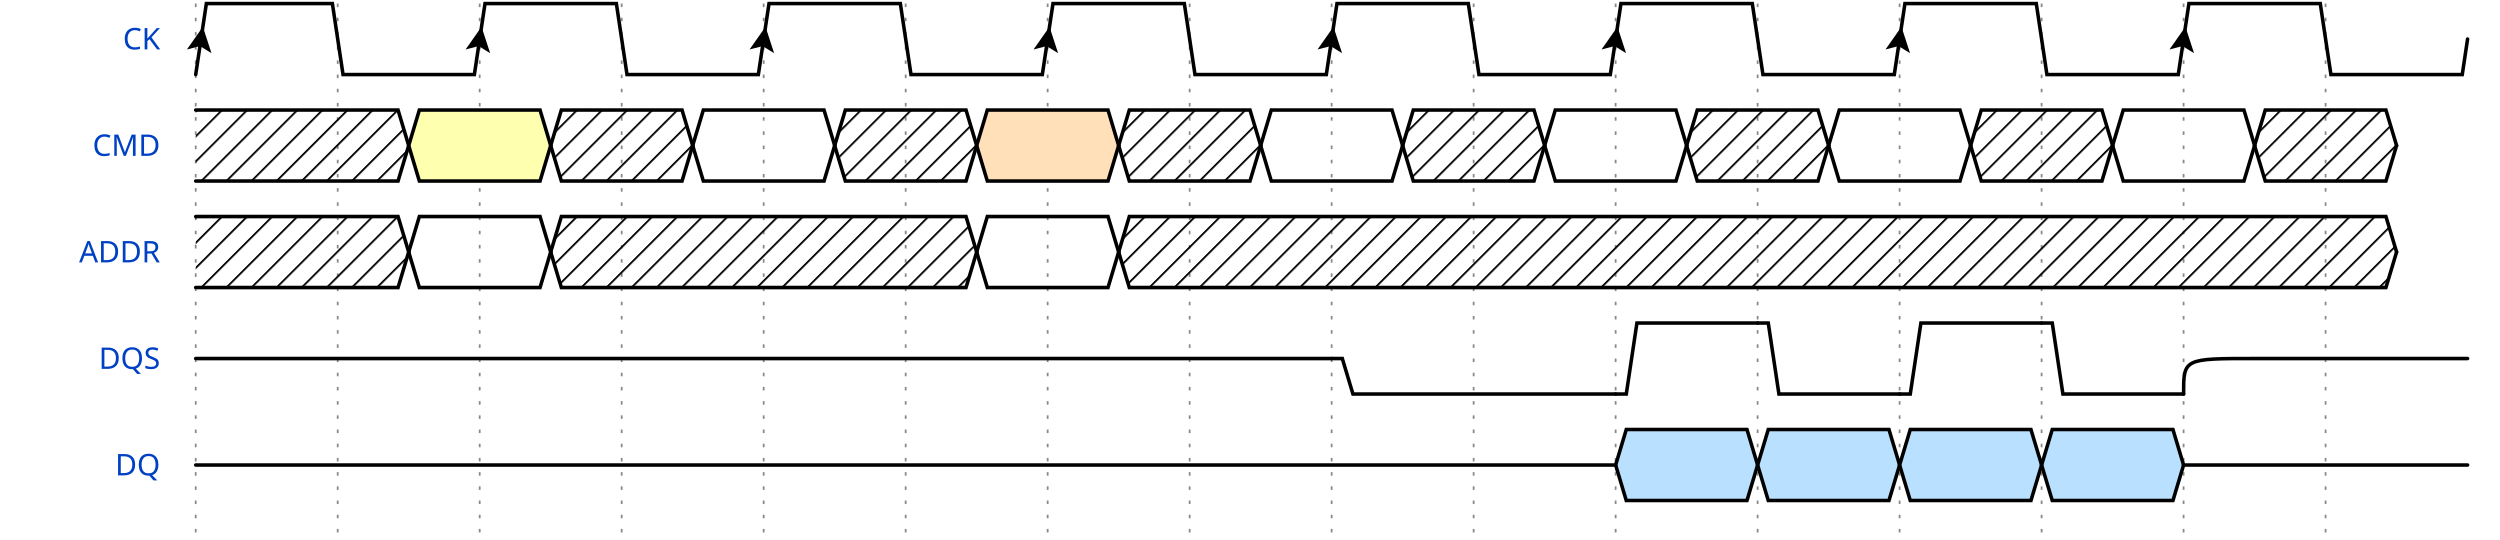
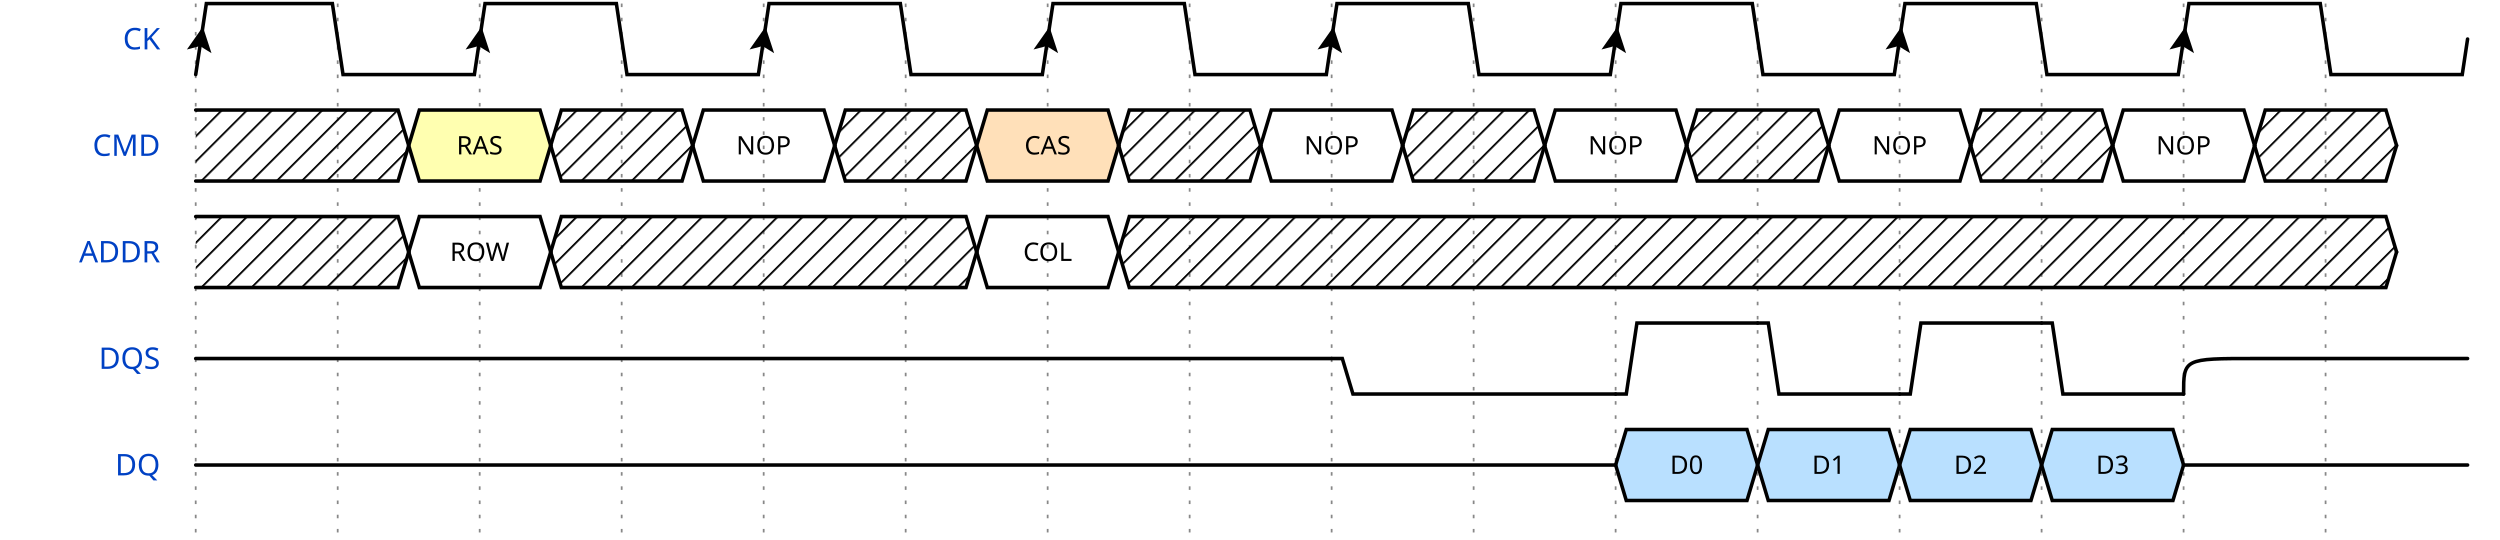
<svg xmlns="http://www.w3.org/2000/svg" width="695" height="150.0" viewBox="-1 -1 696 152.0">
  <style>
.title {fill: rgba(0, 65, 196, 255);font-weight: 500;font-size: 0.700em;font-family: Fira Mono;text-align: right;text-anchor: end;dominant-baseline: middle;alignment-baseline: central;}
.text {fill: rgba(0, 0, 0, 255);font-size: 0.900em;font-style: normal;font-variant: normal;font-weight: 500;font-stretch: normal;text-align: center;font-family: Fira Mono;}
.attr {fill: rgba(0, 0, 0, 255);font-size: 9.000px;font-style: normal;font-variant: normal;font-weight: 200;font-stretch: normal;text-align: center;font-family: Fira Mono;text-anchor: middle;dominant-baseline: middle;alignment-baseline: central;}
.path {fill: none;stroke: rgba(0, 0, 0, 255);stroke-width: 1;stroke-linecap: round;stroke-linejoin: miter;stroke-miterlimit: 4;stroke-dasharray: none;}
.stripe {fill: none;stroke: rgba(0, 0, 0, 255);stroke-width: 0.5;stroke-linecap: round;stroke-linejoin: miter;stroke-miterlimit: 4;stroke-dasharray: none;}
.data {fill: rgba(0, 0, 0, 255);font-size: 0.600em;font-style: normal;font-variant: normal;font-weight: 500;font-stretch: normal;text-align: center;font-family: Fira Mono;text-anchor: middle;dominant-baseline: middle;alignment-baseline: central;}
.arrow {fill: rgba(0, 0, 0, 255);stroke: none;}
.hide {fill: rgba(255, 255, 255, 255);stroke: rgba(255, 255, 255, 255);stroke-width: 2;}
.hatch {fill: url(#diagonalHatch);}
.s2-polygon {fill: rgba(0, 0, 0, 0);stroke: none;}
.s3-polygon {fill: rgba(255, 255, 176, 255);stroke: none;}
.s4-polygon {fill: rgba(255, 224, 185, 255);stroke: none;}
.s5-polygon {fill: rgba(185, 224, 255, 255);stroke: none;}
.tick {stroke: rgba(136, 136, 136, 255);stroke-width: 0.5;stroke-dasharray: 1, 3;}
.big_gap {stroke: rgba(136, 136, 136, 255);stroke-width: 0.5;stroke-dasharray: none;}
.edge {fill: none;stroke: rgba(0, 0, 255, 255);stroke-width: 1;}
.edge-arrow {fill: rgba(0, 0, 255, 255);stroke: none;overflow: visible;}
.edge-text {font-family: Fira Mono;font-size: 0.625em;fill: rgba(0, 0, 0, 255);filter: #solid;transform: translate(0, 2.5px);text-anchor: middle;}
.edge-background {fill: rgba(255, 255, 255, 255);stroke: rgba(255, 255, 255, 255);stroke-width: 2;}
.border {stroke-width: 1.25;stroke: rgba(0, 0, 0, 255);}
.h1 {fill: rgba(0, 0, 0, 255);font-size: 15.258px;font-weight: bold;font-family: Fira Mono;text-align: left;dominant-baseline: middle;}
.h2 {fill: rgba(0, 0, 0, 255);font-size: 12.208px;font-weight: bold;font-family: Fira Mono;text-align: left;dominant-baseline: middle;}
.h3 {fill: rgba(0, 0, 0, 255);font-size: 9.767px;font-weight: bold;font-family: Fira Mono;text-align: left;dominant-baseline: middle;}
.h4 {fill: rgba(0, 0, 0, 255);font-size: 7.817px;font-weight: bold;font-family: Fira Mono;text-align: left;dominant-baseline: middle;}
.h5 {fill: rgba(0, 0, 0, 255);font-size: 6.250px;font-weight: bold;font-family: Fira Mono;text-align: left;dominant-baseline: middle;}
.h6 {fill: rgba(0, 0, 0, 255);font-size: 5.000px;font-weight: bold;font-family: Fira Mono;text-align: left;dominant-baseline: middle;}
.reg-data {fill: rgba(0, 0, 0, 255);font-size: 0.800em;font-style: normal;font-variant: normal;font-weight: 500;font-stretch: normal;text-align: center;font-family: Fira Mono;text-anchor: middle;dominant-baseline: middle;alignment-baseline: central;}
.reg-pos {fill: rgba(0, 0, 0, 255);font-size: 0.600em;font-style: normal;font-variant: normal;font-weight: 500;font-stretch: normal;text-align: center;font-family: Fira Mono;text-anchor: middle;dominant-baseline: middle;alignment-baseline: central;}</style>
  <defs>
    <pattern id="diagonalHatch" width="5" height="5" patternTransform="rotate(45 0 0)" patternUnits="userSpaceOnUse">
      <line x1="0" y1="0" x2="0" y2="5" style="stroke:black; stroke-width:1" />
    </pattern>
    <marker id="arrow" viewBox="0 0 10 10" refX="10" refY="5" markerWidth="7" markerHeight="7" markerUnits="userSpaceOnUse" orient="auto-start-reverse" style="fill:#00F;">
      <path d="M 0 0 L 10 5 L 0 10 z" />
    </marker>
    <filter x="0" y="0" width="1" height="1" id="solid">
      <feFlood flood-color="white" />
      <feComposite in="SourceGraphic" />
    </filter>
  </defs>
  <g id="a">
    <g id="ticks_12" transform="translate(50, 0)">
      <path d="M0,0 L0,150.0" class="tick" style="fill: none;" />
      <path d="M40,0 L40,150.0" class="tick" style="fill: none;" />
      <path d="M80,0 L80,150.0" class="tick" style="fill: none;" />
      <path d="M120,0 L120,150.0" class="tick" style="fill: none;" />
      <path d="M160,0 L160,150.0" class="tick" style="fill: none;" />
      <path d="M200,0 L200,150.0" class="tick" style="fill: none;" />
      <path d="M240,0 L240,150.0" class="tick" style="fill: none;" />
      <path d="M280,0 L280,150.0" class="tick" style="fill: none;" />
      <path d="M320,0 L320,150.0" class="tick" style="fill: none;" />
      <path d="M360,0 L360,150.0" class="tick" style="fill: none;" />
      <path d="M400,0 L400,150.0" class="tick" style="fill: none;" />
      <path d="M440,0 L440,150.0" class="tick" style="fill: none;" />
      <path d="M480,0 L480,150.0" class="tick" style="fill: none;" />
      <path d="M520,0 L520,150.0" class="tick" style="fill: none;" />
      <path d="M560,0 L560,150.0" class="tick" style="fill: none;" />
      <path d="M600,0 L600,150.0" class="tick" style="fill: none;" />
    </g>
    <g id="CK" transform="translate(50, 0)">
      <text x="-10" y="10" class="title" style="stroke: none;">CK</text>
      <g data-symbol="P" transform="translate(0, 0)" class="s2">
        <path d="M0,20 L3.0,0 L38.5,0 L41.5,20 L78.5,20 L80,10.0" class="path" style="fill: none;" />
        <path d="M-3.5 -3.5 L0 3.5 L3.5 -3.5 L0 -2 L-3.5 -3.5" transform="translate(1.5, 10.0) rotate(-171.4692, 0, 0)" class="arrow" style="" />
      </g>
      <g data-symbol="P" transform="translate(80, 0)" class="s2">
        <path d="M0,10.0 L1.5,0 L38.5,0 L41.5,20 L78.5,20 L80,10.0" class="path" style="fill: none;" />
        <path d="M-3.5 -3.5 L0 3.5 L3.5 -3.5 L0 -2 L-3.5 -3.5" transform="translate(0.0, 10.0) rotate(-171.4692, 0, 0)" class="arrow" style="" />
      </g>
      <g data-symbol="P" transform="translate(160, 0)" class="s2">
        <path d="M0,10.0 L1.5,0 L38.5,0 L41.5,20 L78.5,20 L80,10.0" class="path" style="fill: none;" />
        <path d="M-3.5 -3.5 L0 3.5 L3.5 -3.5 L0 -2 L-3.5 -3.5" transform="translate(0.0, 10.0) rotate(-171.4692, 0, 0)" class="arrow" style="" />
      </g>
      <g data-symbol="P" transform="translate(240, 0)" class="s2">
        <path d="M0,10.0 L1.5,0 L38.5,0 L41.5,20 L78.5,20 L80,10.0" class="path" style="fill: none;" />
        <path d="M-3.5 -3.5 L0 3.5 L3.5 -3.5 L0 -2 L-3.5 -3.5" transform="translate(0.0, 10.0) rotate(-171.4692, 0, 0)" class="arrow" style="" />
      </g>
      <g data-symbol="P" transform="translate(320, 0)" class="s2">
        <path d="M0,10.0 L1.5,0 L38.5,0 L41.5,20 L78.5,20 L80,10.0" class="path" style="fill: none;" />
        <path d="M-3.5 -3.5 L0 3.5 L3.5 -3.5 L0 -2 L-3.5 -3.5" transform="translate(0.0, 10.0) rotate(-171.4692, 0, 0)" class="arrow" style="" />
      </g>
      <g data-symbol="P" transform="translate(400, 0)" class="s2">
        <path d="M0,10.0 L1.5,0 L38.5,0 L41.5,20 L78.5,20 L80,10.0" class="path" style="fill: none;" />
        <path d="M-3.5 -3.5 L0 3.5 L3.5 -3.5 L0 -2 L-3.5 -3.5" transform="translate(0.0, 10.0) rotate(-171.4692, 0, 0)" class="arrow" style="" />
      </g>
      <g data-symbol="P" transform="translate(480, 0)" class="s2">
        <path d="M0,10.0 L1.5,0 L38.5,0 L41.5,20 L78.5,20 L80,10.0" class="path" style="fill: none;" />
        <path d="M-3.5 -3.5 L0 3.5 L3.5 -3.5 L0 -2 L-3.5 -3.5" transform="translate(0.0, 10.0) rotate(-171.4692, 0, 0)" class="arrow" style="" />
      </g>
      <g data-symbol="P" transform="translate(560, 0)" class="s2">
        <path d="M0,10.0 L1.5,0 L38.5,0 L41.5,20 L78.5,20 L80,10.0" class="path" style="fill: none;" />
        <path d="M-3.5 -3.5 L0 3.5 L3.5 -3.5 L0 -2 L-3.5 -3.5" transform="translate(0.0, 10.0) rotate(-171.4692, 0, 0)" class="arrow" style="" />
      </g>
    </g>
    <g id="CMD" transform="translate(50, 30.0)">
      <text x="-10" y="10" class="title" style="stroke: none;">CMD</text>
      <g data-symbol="x" transform="translate(0, 0)" class="s2">
        <polygon points="0,0 3,0 57.0,0 60.0,10.0 57.0,20 3,20 0,20 " class="hatch" style="" />
        <path d="M0,0 L3,0 L57.0,0 L60.0,10.0" class="path" style="fill: none;" />
        <path d="M0,20 L3,20 L57.0,20 L60.0,10.0" class="path" style="fill: none;" />
      </g>
      <g data-symbol="3" transform="translate(60.0, 0)" class="s3">
        <polygon points="0,10.0 3,0 37,0 40,10.0 37,20 3,20 0,10.0 " class="s3-polygon" style="" />
        <path d="M0,10.0 L3,0 L37,0 L40,10.0" class="path" style="fill: none;" />
        <path d="M0,10.0 L3,20 L37,20 L40,10.0" class="path" style="fill: none;" />
-         <text x="20" y="10" class="data" style="stroke: none;" />
+         <text x="20" y="10" class="data" style="stroke: none;">RAS</text>
      </g>
      <g data-symbol="x" transform="translate(100.0, 0)" class="s2">
        <polygon points="0,10.0 3,0 37,0 40,10.0 37,20 3,20 0,10.0 " class="hatch" style="" />
        <path d="M0,10.0 L3,0 L37,0 L40,10.0" class="path" style="fill: none;" />
        <path d="M0,10.0 L3,20 L37,20 L40,10.0" class="path" style="fill: none;" />
      </g>
      <g data-symbol="=" transform="translate(140.0, 0)" class="s2">
        <polygon points="0,10.0 3,0 37,0 40,10.0 37,20 3,20 0,10.0 " class="s2-polygon" style="" />
        <path d="M0,10.0 L3,0 L37,0 L40,10.0" class="path" style="fill: none;" />
        <path d="M0,10.0 L3,20 L37,20 L40,10.0" class="path" style="fill: none;" />
-         <text x="20" y="10" class="data" style="stroke: none;" />
+         <text x="20" y="10" class="data" style="stroke: none;">NOP</text>
      </g>
      <g data-symbol="x" transform="translate(180.0, 0)" class="s2">
        <polygon points="0,10.0 3,0 37,0 40,10.0 37,20 3,20 0,10.0 " class="hatch" style="" />
        <path d="M0,10.0 L3,0 L37,0 L40,10.0" class="path" style="fill: none;" />
        <path d="M0,10.0 L3,20 L37,20 L40,10.0" class="path" style="fill: none;" />
      </g>
      <g data-symbol="4" transform="translate(220.0, 0)" class="s4">
        <polygon points="0,10.0 3,0 37,0 40,10.0 37,20 3,20 0,10.0 " class="s4-polygon" style="" />
        <path d="M0,10.0 L3,0 L37,0 L40,10.0" class="path" style="fill: none;" />
        <path d="M0,10.0 L3,20 L37,20 L40,10.0" class="path" style="fill: none;" />
-         <text x="20" y="10" class="data" style="stroke: none;" />
+         <text x="20" y="10" class="data" style="stroke: none;">CAS</text>
      </g>
      <g data-symbol="x" transform="translate(260.0, 0)" class="s2">
        <polygon points="0,10.0 3,0 37,0 40,10.0 37,20 3,20 0,10.0 " class="hatch" style="" />
        <path d="M0,10.0 L3,0 L37,0 L40,10.0" class="path" style="fill: none;" />
        <path d="M0,10.0 L3,20 L37,20 L40,10.0" class="path" style="fill: none;" />
      </g>
      <g data-symbol="=" transform="translate(300.0, 0)" class="s2">
        <polygon points="0,10.0 3,0 37,0 40,10.0 37,20 3,20 0,10.0 " class="s2-polygon" style="" />
        <path d="M0,10.0 L3,0 L37,0 L40,10.0" class="path" style="fill: none;" />
        <path d="M0,10.0 L3,20 L37,20 L40,10.0" class="path" style="fill: none;" />
-         <text x="20" y="10" class="data" style="stroke: none;" />
+         <text x="20" y="10" class="data" style="stroke: none;">NOP</text>
      </g>
      <g data-symbol="x" transform="translate(340.0, 0)" class="s2">
        <polygon points="0,10.0 3,0 37,0 40,10.0 37,20 3,20 0,10.0 " class="hatch" style="" />
        <path d="M0,10.0 L3,0 L37,0 L40,10.0" class="path" style="fill: none;" />
        <path d="M0,10.0 L3,20 L37,20 L40,10.0" class="path" style="fill: none;" />
      </g>
      <g data-symbol="=" transform="translate(380.0, 0)" class="s2">
        <polygon points="0,10.0 3,0 37,0 40,10.0 37,20 3,20 0,10.0 " class="s2-polygon" style="" />
        <path d="M0,10.0 L3,0 L37,0 L40,10.0" class="path" style="fill: none;" />
        <path d="M0,10.0 L3,20 L37,20 L40,10.0" class="path" style="fill: none;" />
-         <text x="20" y="10" class="data" style="stroke: none;" />
+         <text x="20" y="10" class="data" style="stroke: none;">NOP</text>
      </g>
      <g data-symbol="x" transform="translate(420.0, 0)" class="s2">
        <polygon points="0,10.0 3,0 37,0 40,10.0 37,20 3,20 0,10.0 " class="hatch" style="" />
        <path d="M0,10.0 L3,0 L37,0 L40,10.0" class="path" style="fill: none;" />
        <path d="M0,10.0 L3,20 L37,20 L40,10.0" class="path" style="fill: none;" />
      </g>
      <g data-symbol="=" transform="translate(460.0, 0)" class="s2">
        <polygon points="0,10.0 3,0 37,0 40,10.0 37,20 3,20 0,10.0 " class="s2-polygon" style="" />
        <path d="M0,10.0 L3,0 L37,0 L40,10.0" class="path" style="fill: none;" />
        <path d="M0,10.0 L3,20 L37,20 L40,10.0" class="path" style="fill: none;" />
-         <text x="20" y="10" class="data" style="stroke: none;" />
+         <text x="20" y="10" class="data" style="stroke: none;">NOP</text>
      </g>
      <g data-symbol="x" transform="translate(500.0, 0)" class="s2">
        <polygon points="0,10.0 3,0 37,0 40,10.0 37,20 3,20 0,10.0 " class="hatch" style="" />
        <path d="M0,10.0 L3,0 L37,0 L40,10.0" class="path" style="fill: none;" />
        <path d="M0,10.0 L3,20 L37,20 L40,10.0" class="path" style="fill: none;" />
      </g>
      <g data-symbol="=" transform="translate(540.0, 0)" class="s2">
        <polygon points="0,10.0 3,0 37,0 40,10.0 37,20 3,20 0,10.0 " class="s2-polygon" style="" />
        <path d="M0,10.0 L3,0 L37,0 L40,10.0" class="path" style="fill: none;" />
        <path d="M0,10.0 L3,20 L37,20 L40,10.0" class="path" style="fill: none;" />
-         <text x="20" y="10" class="data" style="stroke: none;" />
+         <text x="20" y="10" class="data" style="stroke: none;">NOP</text>
      </g>
      <g data-symbol="x" transform="translate(580.0, 0)" class="s2">
        <polygon points="0,10.0 3,0 37,0 40,10.0 37,20 3,20 0,10.0 " class="hatch" style="" />
        <path d="M0,10.0 L3,0 L37,0 L40,10.0" class="path" style="fill: none;" />
        <path d="M0,10.0 L3,20 L37,20 L40,10.0" class="path" style="fill: none;" />
      </g>
    </g>
    <g id="ADDR" transform="translate(50, 60.0)">
      <text x="-10" y="10" class="title" style="stroke: none;">ADDR</text>
      <g data-symbol="x" transform="translate(0, 0)" class="s2">
        <polygon points="0,0 3,0 57.0,0 60.0,10.0 57.0,20 3,20 0,20 " class="hatch" style="" />
        <path d="M0,0 L3,0 L57.0,0 L60.0,10.0" class="path" style="fill: none;" />
        <path d="M0,20 L3,20 L57.0,20 L60.0,10.0" class="path" style="fill: none;" />
      </g>
      <g data-symbol="=" transform="translate(60.0, 0)" class="s2">
        <polygon points="0,10.0 3,0 37,0 40,10.0 37,20 3,20 0,10.0 " class="s2-polygon" style="" />
        <path d="M0,10.0 L3,0 L37,0 L40,10.0" class="path" style="fill: none;" />
        <path d="M0,10.0 L3,20 L37,20 L40,10.0" class="path" style="fill: none;" />
-         <text x="20" y="10" class="data" style="stroke: none;" />
+         <text x="20" y="10" class="data" style="stroke: none;">ROW</text>
      </g>
      <g data-symbol="x" transform="translate(100.0, 0)" class="s2">
        <polygon points="0,10.0 3,0 117,0 120,10.0 117,20 3,20 0,10.0 " class="hatch" style="" />
        <path d="M0,10.0 L3,0 L117,0 L120,10.0" class="path" style="fill: none;" />
        <path d="M0,10.0 L3,20 L117,20 L120,10.0" class="path" style="fill: none;" />
      </g>
      <g data-symbol="=" transform="translate(220.0, 0)" class="s2">
        <polygon points="0,10.0 3,0 37,0 40,10.0 37,20 3,20 0,10.0 " class="s2-polygon" style="" />
        <path d="M0,10.0 L3,0 L37,0 L40,10.0" class="path" style="fill: none;" />
        <path d="M0,10.0 L3,20 L37,20 L40,10.0" class="path" style="fill: none;" />
-         <text x="20" y="10" class="data" style="stroke: none;" />
+         <text x="20" y="10" class="data" style="stroke: none;">COL</text>
      </g>
      <g data-symbol="x" transform="translate(260.0, 0)" class="s2">
        <polygon points="0,10.0 3,0 357,0 360,10.0 357,20 3,20 0,10.0 " class="hatch" style="" />
        <path d="M0,10.0 L3,0 L357,0 L360,10.0" class="path" style="fill: none;" />
        <path d="M0,10.0 L3,20 L357,20 L360,10.0" class="path" style="fill: none;" />
      </g>
    </g>
    <g id="DQS" transform="translate(50, 90.0)">
      <text x="-10" y="10" class="title" style="stroke: none;">DQS</text>
      <g data-symbol="z" transform="translate(0, 0)" class="s2">
        <path d="M0,10.0 C1.5,10.0 1.5,10.0 20,10.0 L320,10.0" class="path" style="fill: none;" />
      </g>
      <g data-symbol="0" transform="translate(320, 0)" class="s2">
        <path d="M0,10.0 L3,10.0 L6,20 L80,20" class="path" style="fill: none;" />
      </g>
      <g data-symbol="1" transform="translate(400, 0)" class="s2">
        <path d="M0,20 L3,20 L6,0 L40,0" class="path" style="fill: none;" />
      </g>
      <g data-symbol="0" transform="translate(440, 0)" class="s2">
        <path d="M0,0 L3,0 L6,20 L40,20" class="path" style="fill: none;" />
      </g>
      <g data-symbol="1" transform="translate(480, 0)" class="s2">
        <path d="M0,20 L3,20 L6,0 L40,0" class="path" style="fill: none;" />
      </g>
      <g data-symbol="0" transform="translate(520, 0)" class="s2">
        <path d="M0,0 L3,0 L6,20 L40,20" class="path" style="fill: none;" />
      </g>
      <g data-symbol="z" transform="translate(560, 0)" class="s2">
        <path d="M0,20 C0.0,10.0 0.0,10.0 20,10.0 L80,10.0" class="path" style="fill: none;" />
      </g>
    </g>
    <g id="DQ" transform="translate(50, 120.0)">
      <text x="-10" y="10" class="title" style="stroke: none;">DQ</text>
      <g data-symbol="z" transform="translate(0, 0)" class="s2">
        <path d="M0,10.0 C1.5,10.0 1.5,10.0 20,10.0 L400,10.0" class="path" style="fill: none;" />
      </g>
      <g data-symbol="5" transform="translate(400, 0)" class="s5">
        <polygon points="0,10.0 3,0 37,0 40,10.0 37,20 3,20 0,10.0 " class="s5-polygon" style="" />
        <path d="M0,10.0 L3,0 L37,0 L40,10.0" class="path" style="fill: none;" />
        <path d="M0,10.0 L3,20 L37,20 L40,10.0" class="path" style="fill: none;" />
-         <text x="20" y="10" class="data" style="stroke: none;" />
+         <text x="20" y="10" class="data" style="stroke: none;">D0</text>
      </g>
      <g data-symbol="5" transform="translate(440, 0)" class="s5">
        <polygon points="0,10.0 3,0 37,0 40,10.0 37,20 3,20 0,10.0 " class="s5-polygon" style="" />
        <path d="M0,10.0 L3,0 L37,0 L40,10.0" class="path" style="fill: none;" />
        <path d="M0,10.0 L3,20 L37,20 L40,10.0" class="path" style="fill: none;" />
-         <text x="20" y="10" class="data" style="stroke: none;" />
+         <text x="20" y="10" class="data" style="stroke: none;">D1</text>
      </g>
      <g data-symbol="5" transform="translate(480, 0)" class="s5">
        <polygon points="0,10.0 3,0 37,0 40,10.0 37,20 3,20 0,10.0 " class="s5-polygon" style="" />
        <path d="M0,10.0 L3,0 L37,0 L40,10.0" class="path" style="fill: none;" />
        <path d="M0,10.0 L3,20 L37,20 L40,10.0" class="path" style="fill: none;" />
-         <text x="20" y="10" class="data" style="stroke: none;" />
+         <text x="20" y="10" class="data" style="stroke: none;">D2</text>
      </g>
      <g data-symbol="5" transform="translate(520, 0)" class="s5">
        <polygon points="0,10.0 3,0 37,0 40,10.0 37,20 3,20 0,10.0 " class="s5-polygon" style="" />
        <path d="M0,10.0 L3,0 L37,0 L40,10.0" class="path" style="fill: none;" />
        <path d="M0,10.0 L3,20 L37,20 L40,10.0" class="path" style="fill: none;" />
-         <text x="20" y="10" class="data" style="stroke: none;" />
+         <text x="20" y="10" class="data" style="stroke: none;">D3</text>
      </g>
      <g data-symbol="z" transform="translate(560, 0)" class="s2">
        <path d="M0,10.0 C1.5,10.0 1.5,10.0 20,10.0 L80,10.0" class="path" style="fill: none;" />
      </g>
    </g>
  </g>
</svg>
